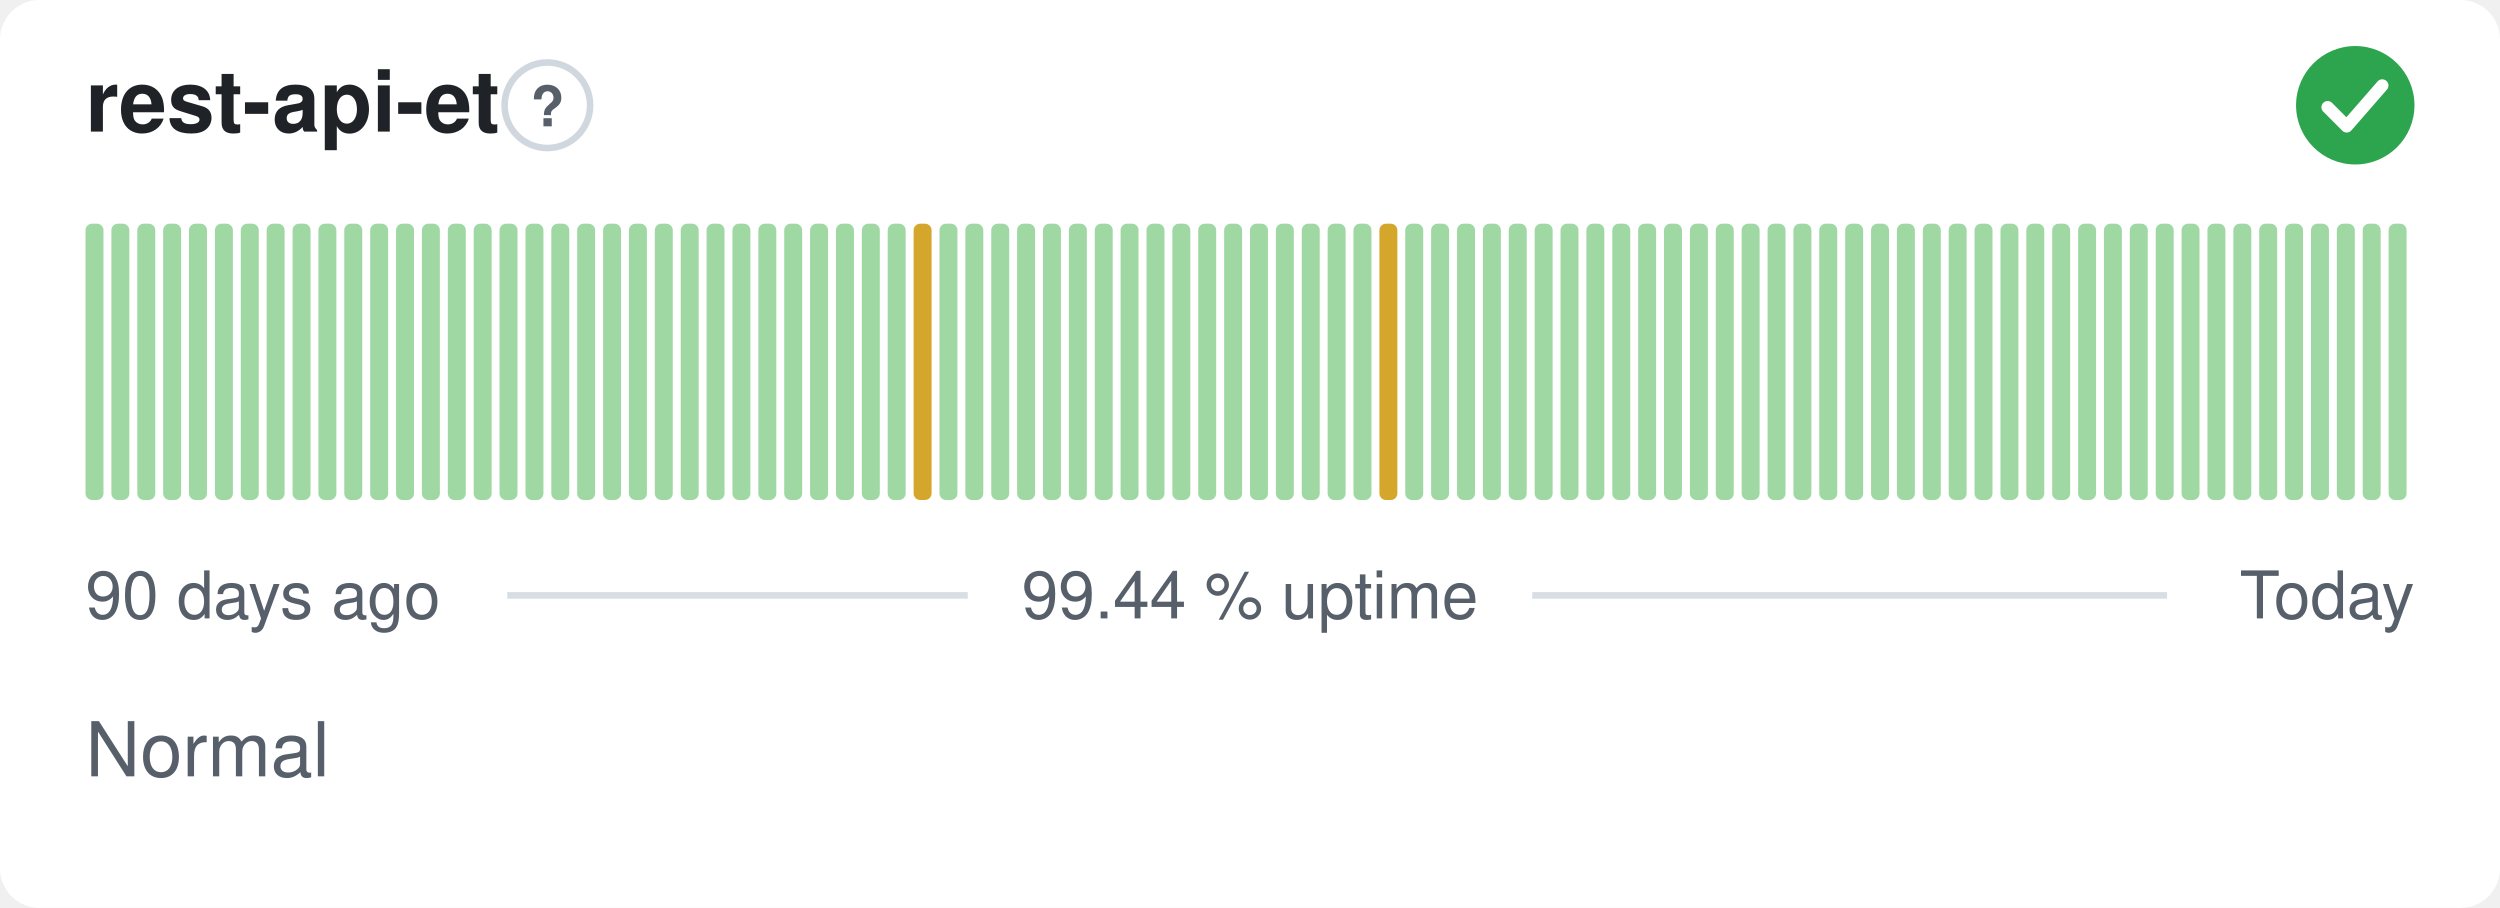
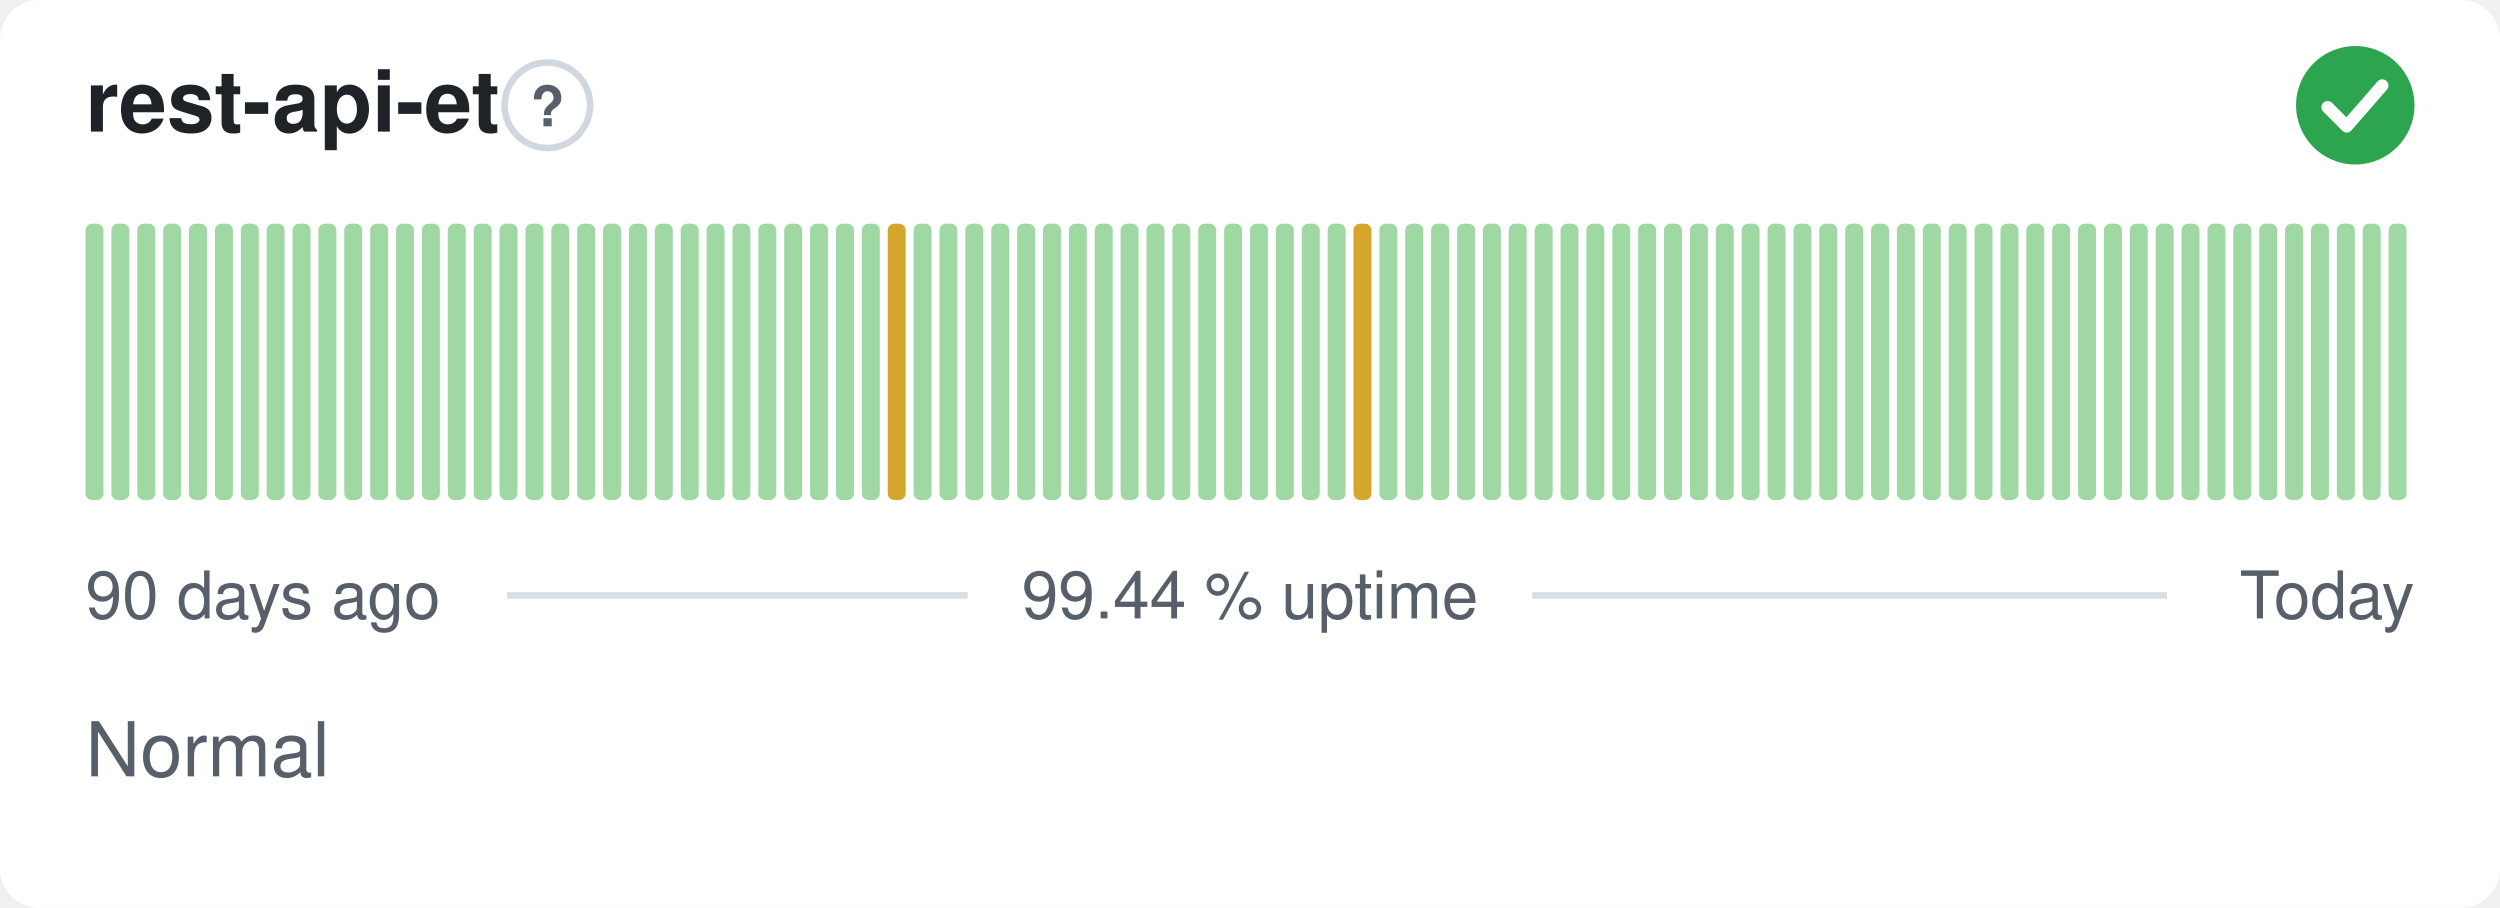
<svg xmlns="http://www.w3.org/2000/svg" width="380" height="138" viewBox="0 0 380 138" role="img" aria-label="rest-api-et: Normal, 99.44 % uptime over the last 90 days" font-family="-apple-system,BlinkMacSystemFont,'Segoe UI',Helvetica,Arial,sans-serif">
  <style>
    @media (prefers-color-scheme: dark) {
      .bg { fill: #0d1117 }
      .title { fill: #e6edf3 }
      .muted { fill: #8b949e }
      .hint { stroke: #30363d }
      .rule { stroke: #30363d }
      .nodata { fill: #21262d }
    }
  </style>
  <rect class="bg" width="380" height="138" rx="6" fill="#ffffff" />
  <text class="title" x="13" y="20" font-size="13" font-weight="600" fill="#1f2328">rest-api-et</text>
  <circle class="hint" cx="83.2" cy="16" r="6.5" fill="none" stroke="#d0d7de" stroke-width="1" />
  <text class="muted" x="83.2" y="19.2" text-anchor="middle" font-size="8.5" font-weight="700" fill="#57606a">?</text>
  <circle cx="358" cy="16" r="9" fill="#2da44e" />
  <path d="M353.80 16.30l2.90 2.90 5.40 -6.20" fill="none" stroke="#fff" stroke-width="1.89" stroke-linecap="round" stroke-linejoin="round" />
  <rect x="13.00" y="34.00" width="2.73" height="42.00" rx="1" fill="#9fd8a3" />
  <rect x="16.93" y="34.00" width="2.73" height="42.00" rx="1" fill="#9fd8a3" />
  <rect x="20.87" y="34.00" width="2.73" height="42.00" rx="1" fill="#9fd8a3" />
  <rect x="24.80" y="34.00" width="2.73" height="42.00" rx="1" fill="#9fd8a3" />
  <rect x="28.73" y="34.00" width="2.73" height="42.00" rx="1" fill="#9fd8a3" />
  <rect x="32.67" y="34.00" width="2.73" height="42.00" rx="1" fill="#9fd8a3" />
  <rect x="36.60" y="34.00" width="2.73" height="42.00" rx="1" fill="#9fd8a3" />
  <rect x="40.53" y="34.00" width="2.73" height="42.00" rx="1" fill="#9fd8a3" />
  <rect x="44.47" y="34.00" width="2.73" height="42.00" rx="1" fill="#9fd8a3" />
  <rect x="48.40" y="34.00" width="2.73" height="42.00" rx="1" fill="#9fd8a3" />
  <rect x="52.33" y="34.00" width="2.73" height="42.00" rx="1" fill="#9fd8a3" />
  <rect x="56.27" y="34.00" width="2.73" height="42.00" rx="1" fill="#9fd8a3" />
  <rect x="60.20" y="34.00" width="2.73" height="42.00" rx="1" fill="#9fd8a3" />
  <rect x="64.13" y="34.00" width="2.73" height="42.00" rx="1" fill="#9fd8a3" />
  <rect x="68.07" y="34.00" width="2.73" height="42.00" rx="1" fill="#9fd8a3" />
  <rect x="72.00" y="34.00" width="2.73" height="42.00" rx="1" fill="#9fd8a3" />
  <rect x="75.93" y="34.00" width="2.73" height="42.00" rx="1" fill="#9fd8a3" />
  <rect x="79.87" y="34.00" width="2.73" height="42.00" rx="1" fill="#9fd8a3" />
  <rect x="83.80" y="34.00" width="2.73" height="42.00" rx="1" fill="#9fd8a3" />
  <rect x="87.73" y="34.00" width="2.73" height="42.00" rx="1" fill="#9fd8a3" />
  <rect x="91.67" y="34.00" width="2.73" height="42.00" rx="1" fill="#9fd8a3" />
  <rect x="95.60" y="34.00" width="2.73" height="42.00" rx="1" fill="#9fd8a3" />
  <rect x="99.53" y="34.00" width="2.73" height="42.00" rx="1" fill="#9fd8a3" />
  <rect x="103.47" y="34.00" width="2.73" height="42.00" rx="1" fill="#9fd8a3" />
  <rect x="107.40" y="34.00" width="2.73" height="42.00" rx="1" fill="#9fd8a3" />
  <rect x="111.33" y="34.00" width="2.73" height="42.00" rx="1" fill="#9fd8a3" />
  <rect x="115.27" y="34.00" width="2.73" height="42.00" rx="1" fill="#9fd8a3" />
  <rect x="119.20" y="34.00" width="2.73" height="42.00" rx="1" fill="#9fd8a3" />
  <rect x="123.13" y="34.00" width="2.73" height="42.00" rx="1" fill="#9fd8a3" />
  <rect x="127.07" y="34.00" width="2.73" height="42.00" rx="1" fill="#9fd8a3" />
  <rect x="131.00" y="34.00" width="2.73" height="42.00" rx="1" fill="#9fd8a3" />
-   <rect x="134.93" y="34.00" width="2.73" height="42.00" rx="1" fill="#9fd8a3" />
-   <rect x="138.87" y="34.00" width="2.73" height="42.00" rx="1" fill="#d4a72c" />
+   <rect x="134.93" y="34.00" width="2.73" height="42.00" rx="1" fill="#d4a72c" />
+   <rect x="138.87" y="34.00" width="2.73" height="42.00" rx="1" fill="#9fd8a3" />
  <rect x="142.80" y="34.00" width="2.73" height="42.00" rx="1" fill="#9fd8a3" />
  <rect x="146.73" y="34.00" width="2.73" height="42.00" rx="1" fill="#9fd8a3" />
  <rect x="150.67" y="34.00" width="2.73" height="42.00" rx="1" fill="#9fd8a3" />
  <rect x="154.60" y="34.00" width="2.73" height="42.00" rx="1" fill="#9fd8a3" />
  <rect x="158.53" y="34.00" width="2.73" height="42.00" rx="1" fill="#9fd8a3" />
  <rect x="162.47" y="34.00" width="2.73" height="42.00" rx="1" fill="#9fd8a3" />
  <rect x="166.40" y="34.00" width="2.73" height="42.00" rx="1" fill="#9fd8a3" />
  <rect x="170.33" y="34.00" width="2.73" height="42.00" rx="1" fill="#9fd8a3" />
  <rect x="174.27" y="34.00" width="2.73" height="42.00" rx="1" fill="#9fd8a3" />
  <rect x="178.20" y="34.00" width="2.73" height="42.00" rx="1" fill="#9fd8a3" />
  <rect x="182.13" y="34.00" width="2.73" height="42.00" rx="1" fill="#9fd8a3" />
  <rect x="186.07" y="34.00" width="2.73" height="42.00" rx="1" fill="#9fd8a3" />
  <rect x="190.00" y="34.00" width="2.73" height="42.00" rx="1" fill="#9fd8a3" />
  <rect x="193.93" y="34.00" width="2.73" height="42.00" rx="1" fill="#9fd8a3" />
  <rect x="197.87" y="34.00" width="2.73" height="42.00" rx="1" fill="#9fd8a3" />
  <rect x="201.80" y="34.00" width="2.73" height="42.00" rx="1" fill="#9fd8a3" />
-   <rect x="205.73" y="34.00" width="2.73" height="42.00" rx="1" fill="#9fd8a3" />
-   <rect x="209.67" y="34.00" width="2.73" height="42.00" rx="1" fill="#d4a72c" />
+   <rect x="205.73" y="34.00" width="2.73" height="42.00" rx="1" fill="#d4a72c" />
+   <rect x="209.67" y="34.00" width="2.73" height="42.00" rx="1" fill="#9fd8a3" />
  <rect x="213.60" y="34.00" width="2.73" height="42.00" rx="1" fill="#9fd8a3" />
  <rect x="217.53" y="34.00" width="2.73" height="42.00" rx="1" fill="#9fd8a3" />
  <rect x="221.47" y="34.00" width="2.73" height="42.00" rx="1" fill="#9fd8a3" />
  <rect x="225.40" y="34.00" width="2.73" height="42.00" rx="1" fill="#9fd8a3" />
  <rect x="229.33" y="34.00" width="2.73" height="42.00" rx="1" fill="#9fd8a3" />
  <rect x="233.27" y="34.00" width="2.73" height="42.00" rx="1" fill="#9fd8a3" />
  <rect x="237.20" y="34.00" width="2.73" height="42.00" rx="1" fill="#9fd8a3" />
  <rect x="241.13" y="34.00" width="2.73" height="42.00" rx="1" fill="#9fd8a3" />
  <rect x="245.07" y="34.00" width="2.73" height="42.00" rx="1" fill="#9fd8a3" />
  <rect x="249.00" y="34.00" width="2.73" height="42.00" rx="1" fill="#9fd8a3" />
  <rect x="252.93" y="34.00" width="2.73" height="42.00" rx="1" fill="#9fd8a3" />
  <rect x="256.87" y="34.00" width="2.73" height="42.00" rx="1" fill="#9fd8a3" />
  <rect x="260.80" y="34.00" width="2.73" height="42.00" rx="1" fill="#9fd8a3" />
  <rect x="264.73" y="34.00" width="2.73" height="42.00" rx="1" fill="#9fd8a3" />
  <rect x="268.67" y="34.00" width="2.73" height="42.00" rx="1" fill="#9fd8a3" />
  <rect x="272.60" y="34.00" width="2.73" height="42.00" rx="1" fill="#9fd8a3" />
  <rect x="276.53" y="34.00" width="2.73" height="42.00" rx="1" fill="#9fd8a3" />
  <rect x="280.47" y="34.00" width="2.73" height="42.00" rx="1" fill="#9fd8a3" />
  <rect x="284.40" y="34.00" width="2.73" height="42.00" rx="1" fill="#9fd8a3" />
  <rect x="288.33" y="34.00" width="2.73" height="42.00" rx="1" fill="#9fd8a3" />
  <rect x="292.27" y="34.00" width="2.73" height="42.00" rx="1" fill="#9fd8a3" />
  <rect x="296.20" y="34.00" width="2.73" height="42.00" rx="1" fill="#9fd8a3" />
  <rect x="300.13" y="34.00" width="2.73" height="42.00" rx="1" fill="#9fd8a3" />
  <rect x="304.07" y="34.00" width="2.73" height="42.00" rx="1" fill="#9fd8a3" />
  <rect x="308.00" y="34.00" width="2.73" height="42.00" rx="1" fill="#9fd8a3" />
  <rect x="311.93" y="34.00" width="2.73" height="42.00" rx="1" fill="#9fd8a3" />
  <rect x="315.87" y="34.00" width="2.73" height="42.00" rx="1" fill="#9fd8a3" />
  <rect x="319.80" y="34.00" width="2.73" height="42.00" rx="1" fill="#9fd8a3" />
  <rect x="323.73" y="34.00" width="2.73" height="42.00" rx="1" fill="#9fd8a3" />
  <rect x="327.67" y="34.00" width="2.73" height="42.00" rx="1" fill="#9fd8a3" />
  <rect x="331.60" y="34.00" width="2.73" height="42.00" rx="1" fill="#9fd8a3" />
  <rect x="335.53" y="34.00" width="2.73" height="42.00" rx="1" fill="#9fd8a3" />
  <rect x="339.47" y="34.00" width="2.73" height="42.00" rx="1" fill="#9fd8a3" />
  <rect x="343.40" y="34.00" width="2.73" height="42.00" rx="1" fill="#9fd8a3" />
  <rect x="347.33" y="34.00" width="2.73" height="42.00" rx="1" fill="#9fd8a3" />
  <rect x="351.27" y="34.00" width="2.73" height="42.00" rx="1" fill="#9fd8a3" />
  <rect x="355.20" y="34.00" width="2.73" height="42.00" rx="1" fill="#9fd8a3" />
  <rect x="359.13" y="34.00" width="2.73" height="42.00" rx="1" fill="#9fd8a3" />
  <rect x="363.07" y="34.00" width="2.73" height="42.00" rx="1" fill="#9fd8a3" />
  <text class="muted" x="13" y="94" font-size="10" fill="#57606a">90 days ago</text>
  <text class="muted" x="190" y="94" text-anchor="middle" font-size="10" fill="#57606a">99.44 % uptime</text>
  <text class="muted" x="367" y="94" text-anchor="end" font-size="10" fill="#57606a">Today</text>
  <line class="rule" x1="77.1" y1="90.5" x2="147.1" y2="90.5" stroke="#d8dee4" stroke-width="1" />
  <line class="rule" x1="232.9" y1="90.5" x2="329.4" y2="90.5" stroke="#d8dee4" stroke-width="1" />
  <text class="muted" x="13" y="118" font-size="11.5" fill="#57606a">Normal</text>
</svg>
